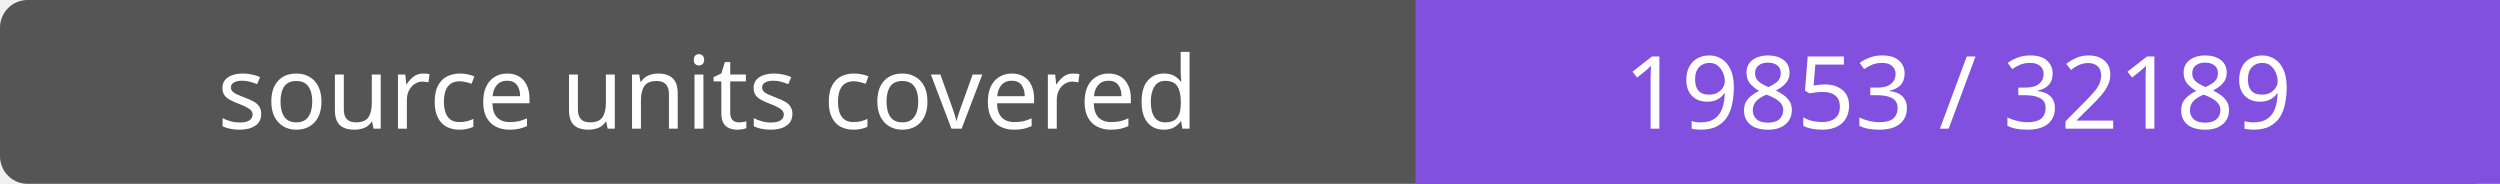
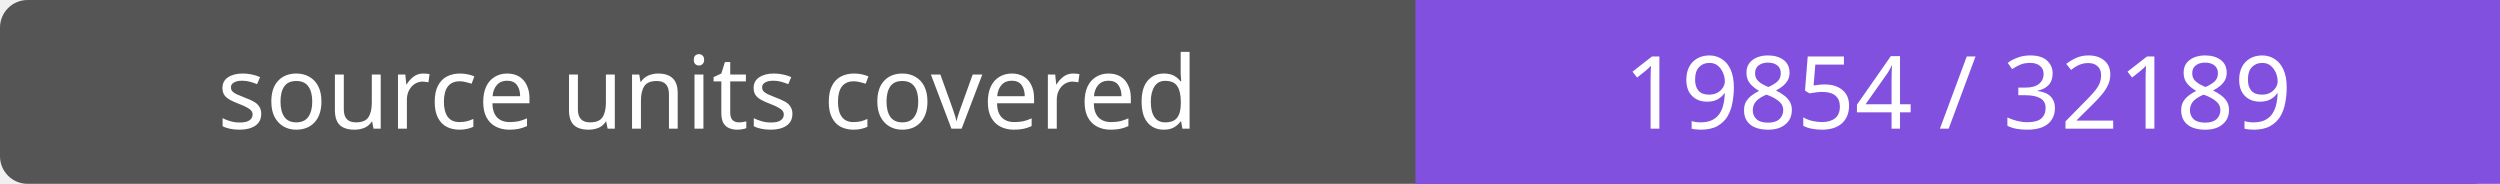
- <svg xmlns="http://www.w3.org/2000/svg" width="272" height="20" role="img" aria-label="source units covered: 19853 / 32189">
+ <svg xmlns="http://www.w3.org/2000/svg" width="272" height="20" role="img" aria-label="source units covered: 19854 / 32189">
  <rect width="272" height="20" rx="3" fill="#555" />
  <path fill="#8250df" d="M154 0h118v20H154z" />
  <g fill="#fff" text-anchor="middle" font-family="Verdana,sans-serif" font-size="11">
    <text x="77.0" y="14">source units covered</text>
-     <text x="213.0" y="14">19853 / 32189</text>
+     <text x="213.0" y="14">19854 / 32189</text>
  </g>
</svg>
